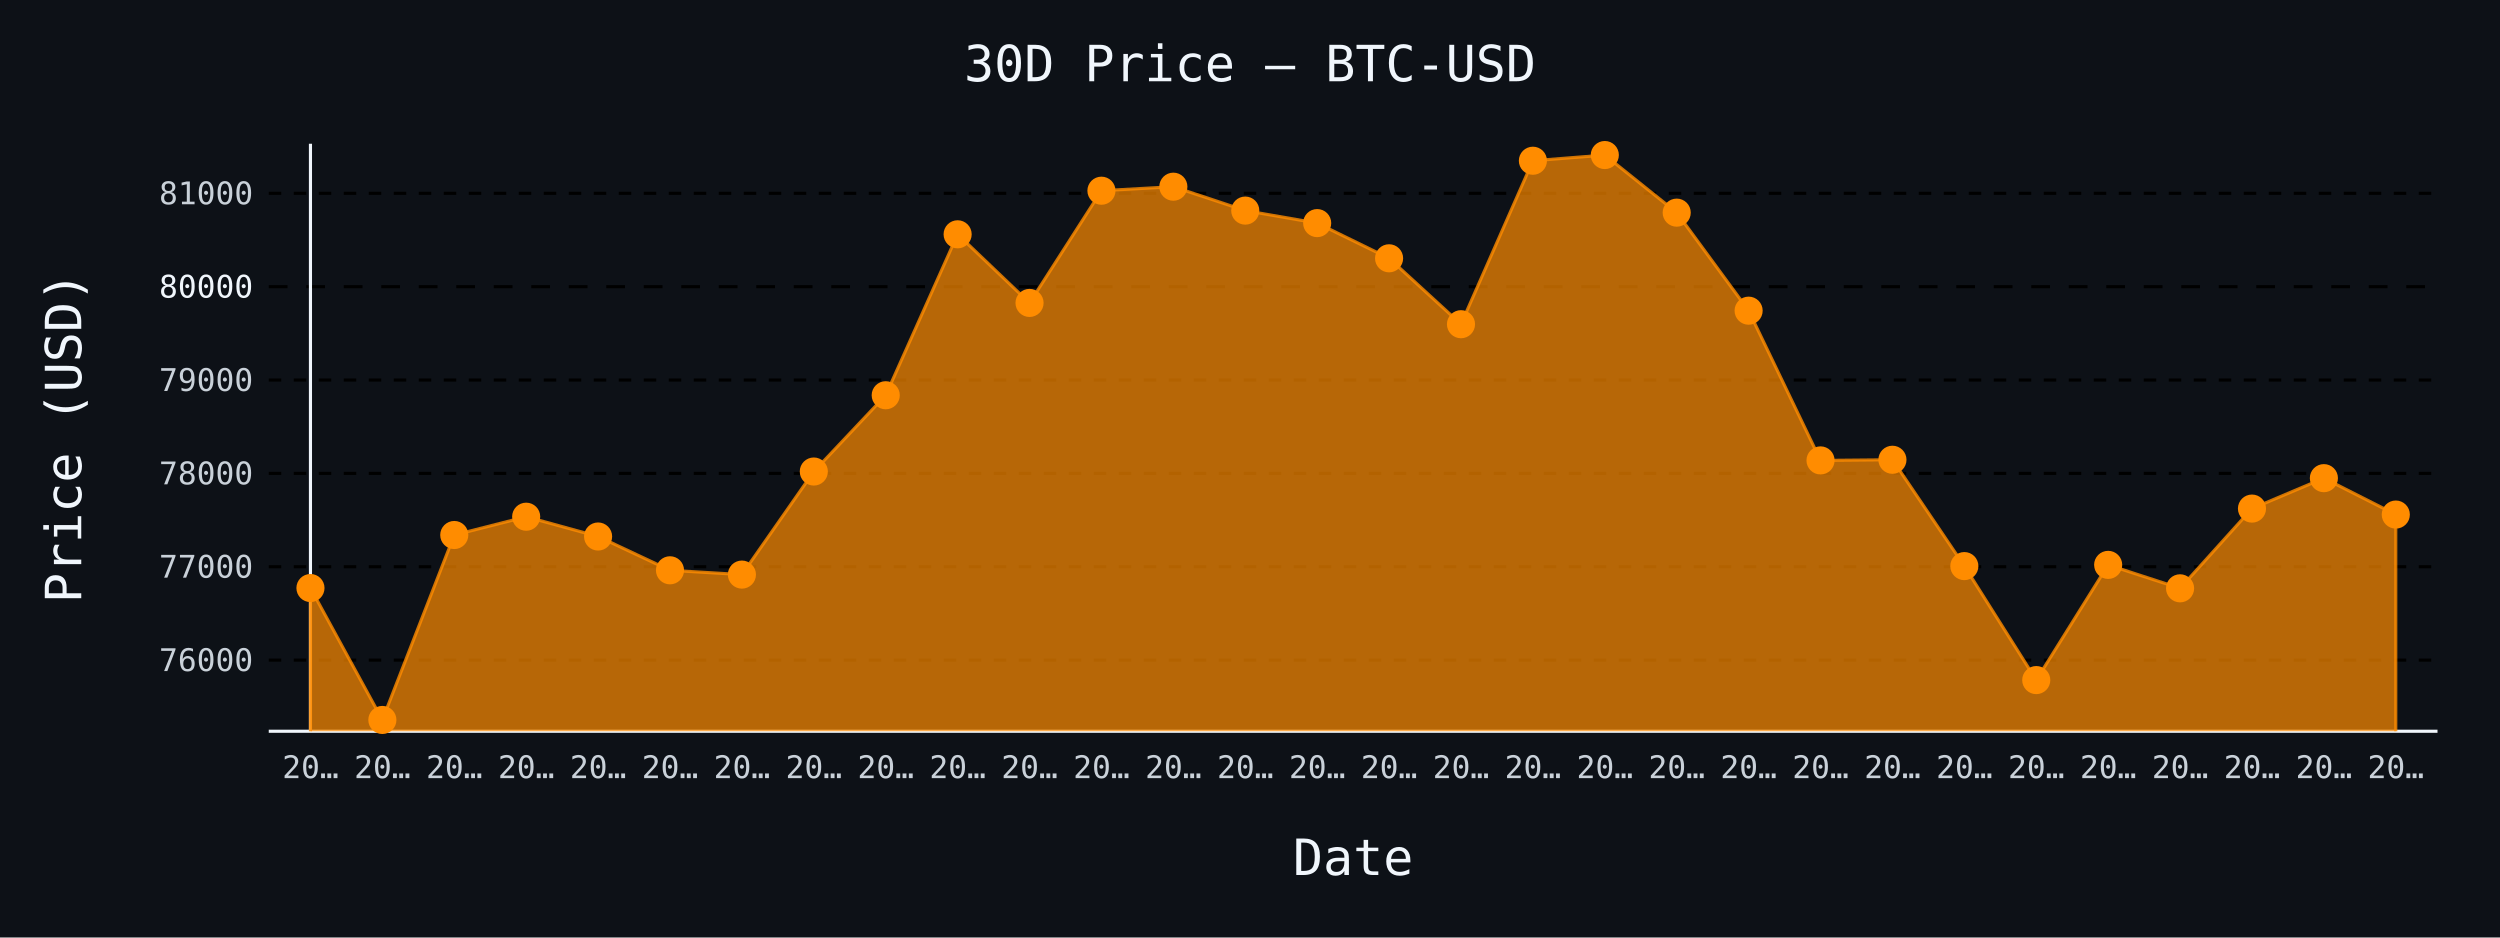
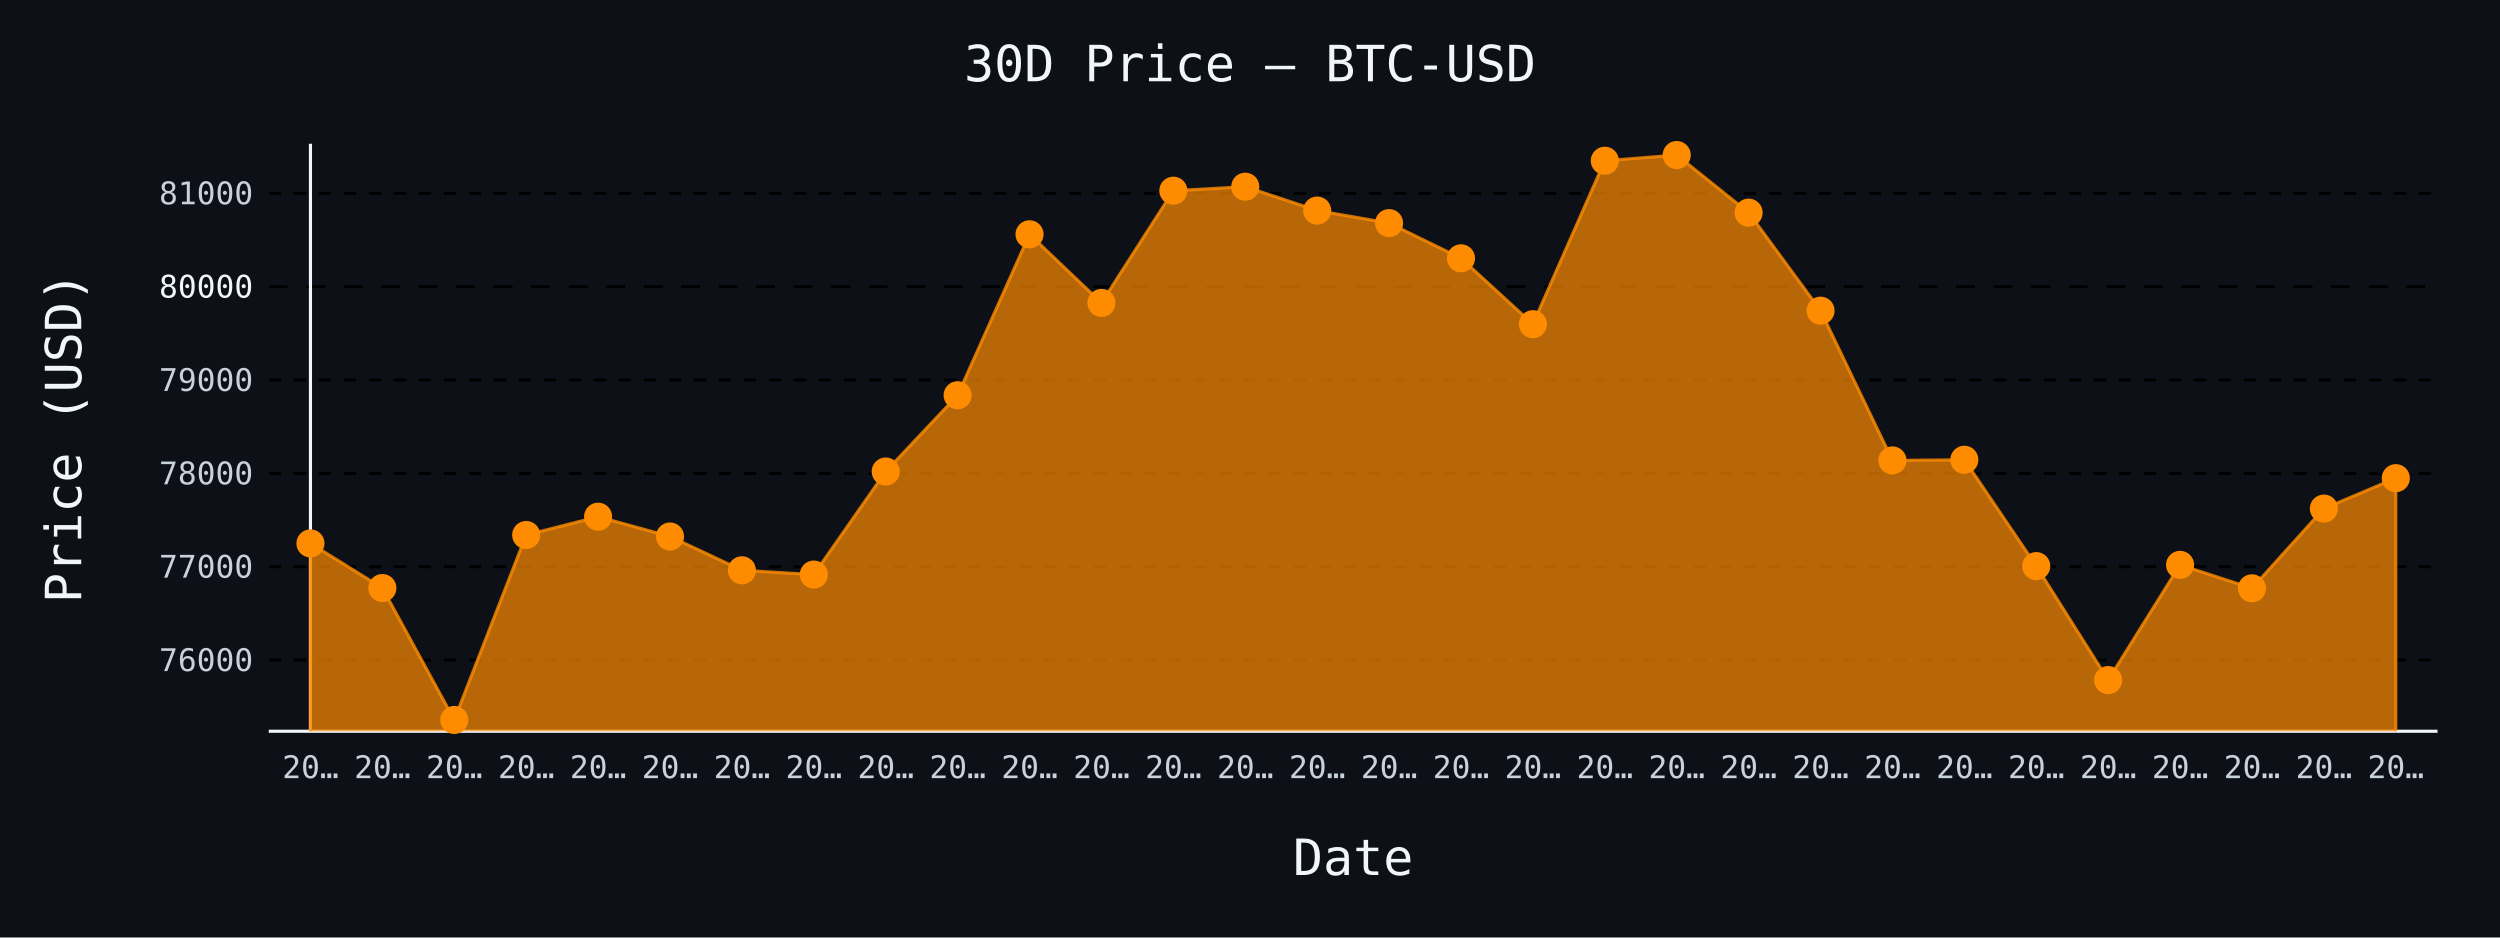
- <svg xmlns="http://www.w3.org/2000/svg" id="chart-7fa71918-6941-4861-8377-750b2ce2f358" class="pygal-chart" viewBox="0 0 800 300">
+ <svg xmlns="http://www.w3.org/2000/svg" id="chart-8cce1558-2bbf-437b-8130-2be53c676d89" class="pygal-chart" viewBox="0 0 800 300">
  <defs>
-     <style type="text/css">#chart-7fa71918-6941-4861-8377-750b2ce2f358{-webkit-user-select:none;-webkit-font-smoothing:antialiased;font-family:monospace}#chart-7fa71918-6941-4861-8377-750b2ce2f358 .title{font-family:monospace;font-size:16px}#chart-7fa71918-6941-4861-8377-750b2ce2f358 .legends .legend text{font-family:monospace;font-size:14px}#chart-7fa71918-6941-4861-8377-750b2ce2f358 .axis text{font-family:monospace;font-size:10px}#chart-7fa71918-6941-4861-8377-750b2ce2f358 .axis text.major{font-family:monospace;font-size:10px}#chart-7fa71918-6941-4861-8377-750b2ce2f358 .text-overlay text.value{font-family:monospace;font-size:16px}#chart-7fa71918-6941-4861-8377-750b2ce2f358 .text-overlay text.label{font-family:monospace;font-size:10px}#chart-7fa71918-6941-4861-8377-750b2ce2f358 .tooltip{font-family:monospace;font-size:14px}#chart-7fa71918-6941-4861-8377-750b2ce2f358 text.no_data{font-family:monospace;font-size:64px}
- #chart-7fa71918-6941-4861-8377-750b2ce2f358{background-color:#0d1117}#chart-7fa71918-6941-4861-8377-750b2ce2f358 path,#chart-7fa71918-6941-4861-8377-750b2ce2f358 line,#chart-7fa71918-6941-4861-8377-750b2ce2f358 rect,#chart-7fa71918-6941-4861-8377-750b2ce2f358 circle{-webkit-transition:150ms;-moz-transition:150ms;transition:150ms}#chart-7fa71918-6941-4861-8377-750b2ce2f358 .graph &gt; .background{fill:#0d1117}#chart-7fa71918-6941-4861-8377-750b2ce2f358 .plot &gt; .background{fill:#0d1117}#chart-7fa71918-6941-4861-8377-750b2ce2f358 .graph{fill:#c9d1d9}#chart-7fa71918-6941-4861-8377-750b2ce2f358 text.no_data{fill:#f0f6fc}#chart-7fa71918-6941-4861-8377-750b2ce2f358 .title{fill:#f0f6fc}#chart-7fa71918-6941-4861-8377-750b2ce2f358 .legends .legend text{fill:#c9d1d9}#chart-7fa71918-6941-4861-8377-750b2ce2f358 .legends .legend:hover text{fill:#f0f6fc}#chart-7fa71918-6941-4861-8377-750b2ce2f358 .axis .line{stroke:#f0f6fc}#chart-7fa71918-6941-4861-8377-750b2ce2f358 .axis .guide.line{stroke:#8b949e}#chart-7fa71918-6941-4861-8377-750b2ce2f358 .axis .major.line{stroke:#c9d1d9}#chart-7fa71918-6941-4861-8377-750b2ce2f358 .axis text.major{fill:#f0f6fc}#chart-7fa71918-6941-4861-8377-750b2ce2f358 .axis.y .guides:hover .guide.line,#chart-7fa71918-6941-4861-8377-750b2ce2f358 .line-graph .axis.x .guides:hover .guide.line,#chart-7fa71918-6941-4861-8377-750b2ce2f358 .stackedline-graph .axis.x .guides:hover .guide.line,#chart-7fa71918-6941-4861-8377-750b2ce2f358 .xy-graph .axis.x .guides:hover .guide.line{stroke:#f0f6fc}#chart-7fa71918-6941-4861-8377-750b2ce2f358 .axis .guides:hover text{fill:#f0f6fc}#chart-7fa71918-6941-4861-8377-750b2ce2f358 .reactive{fill-opacity:.7;stroke-opacity:.8;stroke-width:1}#chart-7fa71918-6941-4861-8377-750b2ce2f358 .ci{stroke:#c9d1d9}#chart-7fa71918-6941-4861-8377-750b2ce2f358 .reactive.active,#chart-7fa71918-6941-4861-8377-750b2ce2f358 .active .reactive{fill-opacity:.8;stroke-opacity:.9;stroke-width:4}#chart-7fa71918-6941-4861-8377-750b2ce2f358 .ci .reactive.active{stroke-width:1.5}#chart-7fa71918-6941-4861-8377-750b2ce2f358 .series text{fill:#f0f6fc}#chart-7fa71918-6941-4861-8377-750b2ce2f358 .tooltip rect{fill:#0d1117;stroke:#f0f6fc;-webkit-transition:opacity 150ms;-moz-transition:opacity 150ms;transition:opacity 150ms}#chart-7fa71918-6941-4861-8377-750b2ce2f358 .tooltip .label{fill:#c9d1d9}#chart-7fa71918-6941-4861-8377-750b2ce2f358 .tooltip .label{fill:#c9d1d9}#chart-7fa71918-6941-4861-8377-750b2ce2f358 .tooltip .legend{font-size:.8em;fill:#8b949e}#chart-7fa71918-6941-4861-8377-750b2ce2f358 .tooltip .x_label{font-size:.6em;fill:#f0f6fc}#chart-7fa71918-6941-4861-8377-750b2ce2f358 .tooltip .xlink{font-size:.5em;text-decoration:underline}#chart-7fa71918-6941-4861-8377-750b2ce2f358 .tooltip .value{font-size:1.5em}#chart-7fa71918-6941-4861-8377-750b2ce2f358 .bound{font-size:.5em}#chart-7fa71918-6941-4861-8377-750b2ce2f358 .max-value{font-size:.75em;fill:#8b949e}#chart-7fa71918-6941-4861-8377-750b2ce2f358 .map-element{fill:#0d1117;stroke:#8b949e !important}#chart-7fa71918-6941-4861-8377-750b2ce2f358 .map-element .reactive{fill-opacity:inherit;stroke-opacity:inherit}#chart-7fa71918-6941-4861-8377-750b2ce2f358 .color-0,#chart-7fa71918-6941-4861-8377-750b2ce2f358 .color-0 a:visited{stroke:#ff8c00;fill:#ff8c00}#chart-7fa71918-6941-4861-8377-750b2ce2f358 .text-overlay .color-0 text{fill:black}
- #chart-7fa71918-6941-4861-8377-750b2ce2f358 text.no_data{text-anchor:middle}#chart-7fa71918-6941-4861-8377-750b2ce2f358 .guide.line{fill:none}#chart-7fa71918-6941-4861-8377-750b2ce2f358 .centered{text-anchor:middle}#chart-7fa71918-6941-4861-8377-750b2ce2f358 .title{text-anchor:middle}#chart-7fa71918-6941-4861-8377-750b2ce2f358 .legends .legend text{fill-opacity:1}#chart-7fa71918-6941-4861-8377-750b2ce2f358 .axis.x text{text-anchor:middle}#chart-7fa71918-6941-4861-8377-750b2ce2f358 .axis.x:not(.web) text[transform]{text-anchor:start}#chart-7fa71918-6941-4861-8377-750b2ce2f358 .axis.x:not(.web) text[transform].backwards{text-anchor:end}#chart-7fa71918-6941-4861-8377-750b2ce2f358 .axis.y text{text-anchor:end}#chart-7fa71918-6941-4861-8377-750b2ce2f358 .axis.y text[transform].backwards{text-anchor:start}#chart-7fa71918-6941-4861-8377-750b2ce2f358 .axis.y2 text{text-anchor:start}#chart-7fa71918-6941-4861-8377-750b2ce2f358 .axis.y2 text[transform].backwards{text-anchor:end}#chart-7fa71918-6941-4861-8377-750b2ce2f358 .axis .guide.line{stroke-dasharray:4,4;stroke:black}#chart-7fa71918-6941-4861-8377-750b2ce2f358 .axis .major.guide.line{stroke-dasharray:6,6;stroke:black}#chart-7fa71918-6941-4861-8377-750b2ce2f358 .horizontal .axis.y .guide.line,#chart-7fa71918-6941-4861-8377-750b2ce2f358 .horizontal .axis.y2 .guide.line,#chart-7fa71918-6941-4861-8377-750b2ce2f358 .vertical .axis.x .guide.line{opacity:0}#chart-7fa71918-6941-4861-8377-750b2ce2f358 .horizontal .axis.always_show .guide.line,#chart-7fa71918-6941-4861-8377-750b2ce2f358 .vertical .axis.always_show .guide.line{opacity:1 !important}#chart-7fa71918-6941-4861-8377-750b2ce2f358 .axis.y .guides:hover .guide.line,#chart-7fa71918-6941-4861-8377-750b2ce2f358 .axis.y2 .guides:hover .guide.line,#chart-7fa71918-6941-4861-8377-750b2ce2f358 .axis.x .guides:hover .guide.line{opacity:1}#chart-7fa71918-6941-4861-8377-750b2ce2f358 .axis .guides:hover text{opacity:1}#chart-7fa71918-6941-4861-8377-750b2ce2f358 .nofill{fill:none}#chart-7fa71918-6941-4861-8377-750b2ce2f358 .subtle-fill{fill-opacity:.2}#chart-7fa71918-6941-4861-8377-750b2ce2f358 .dot{stroke-width:1px;fill-opacity:1;stroke-opacity:1}#chart-7fa71918-6941-4861-8377-750b2ce2f358 .dot.active{stroke-width:5px}#chart-7fa71918-6941-4861-8377-750b2ce2f358 .dot.negative{fill:transparent}#chart-7fa71918-6941-4861-8377-750b2ce2f358 text,#chart-7fa71918-6941-4861-8377-750b2ce2f358 tspan{stroke:none !important}#chart-7fa71918-6941-4861-8377-750b2ce2f358 .series text.active{opacity:1}#chart-7fa71918-6941-4861-8377-750b2ce2f358 .tooltip rect{fill-opacity:.95;stroke-width:.5}#chart-7fa71918-6941-4861-8377-750b2ce2f358 .tooltip text{fill-opacity:1}#chart-7fa71918-6941-4861-8377-750b2ce2f358 .showable{visibility:hidden}#chart-7fa71918-6941-4861-8377-750b2ce2f358 .showable.shown{visibility:visible}#chart-7fa71918-6941-4861-8377-750b2ce2f358 .gauge-background{fill:rgba(229,229,229,1);stroke:none}#chart-7fa71918-6941-4861-8377-750b2ce2f358 .bg-lines{stroke:#0d1117;stroke-width:2px}</style>
+     <style type="text/css">#chart-8cce1558-2bbf-437b-8130-2be53c676d89{-webkit-user-select:none;-webkit-font-smoothing:antialiased;font-family:monospace}#chart-8cce1558-2bbf-437b-8130-2be53c676d89 .title{font-family:monospace;font-size:16px}#chart-8cce1558-2bbf-437b-8130-2be53c676d89 .legends .legend text{font-family:monospace;font-size:14px}#chart-8cce1558-2bbf-437b-8130-2be53c676d89 .axis text{font-family:monospace;font-size:10px}#chart-8cce1558-2bbf-437b-8130-2be53c676d89 .axis text.major{font-family:monospace;font-size:10px}#chart-8cce1558-2bbf-437b-8130-2be53c676d89 .text-overlay text.value{font-family:monospace;font-size:16px}#chart-8cce1558-2bbf-437b-8130-2be53c676d89 .text-overlay text.label{font-family:monospace;font-size:10px}#chart-8cce1558-2bbf-437b-8130-2be53c676d89 .tooltip{font-family:monospace;font-size:14px}#chart-8cce1558-2bbf-437b-8130-2be53c676d89 text.no_data{font-family:monospace;font-size:64px}
+ #chart-8cce1558-2bbf-437b-8130-2be53c676d89{background-color:#0d1117}#chart-8cce1558-2bbf-437b-8130-2be53c676d89 path,#chart-8cce1558-2bbf-437b-8130-2be53c676d89 line,#chart-8cce1558-2bbf-437b-8130-2be53c676d89 rect,#chart-8cce1558-2bbf-437b-8130-2be53c676d89 circle{-webkit-transition:150ms;-moz-transition:150ms;transition:150ms}#chart-8cce1558-2bbf-437b-8130-2be53c676d89 .graph &gt; .background{fill:#0d1117}#chart-8cce1558-2bbf-437b-8130-2be53c676d89 .plot &gt; .background{fill:#0d1117}#chart-8cce1558-2bbf-437b-8130-2be53c676d89 .graph{fill:#c9d1d9}#chart-8cce1558-2bbf-437b-8130-2be53c676d89 text.no_data{fill:#f0f6fc}#chart-8cce1558-2bbf-437b-8130-2be53c676d89 .title{fill:#f0f6fc}#chart-8cce1558-2bbf-437b-8130-2be53c676d89 .legends .legend text{fill:#c9d1d9}#chart-8cce1558-2bbf-437b-8130-2be53c676d89 .legends .legend:hover text{fill:#f0f6fc}#chart-8cce1558-2bbf-437b-8130-2be53c676d89 .axis .line{stroke:#f0f6fc}#chart-8cce1558-2bbf-437b-8130-2be53c676d89 .axis .guide.line{stroke:#8b949e}#chart-8cce1558-2bbf-437b-8130-2be53c676d89 .axis .major.line{stroke:#c9d1d9}#chart-8cce1558-2bbf-437b-8130-2be53c676d89 .axis text.major{fill:#f0f6fc}#chart-8cce1558-2bbf-437b-8130-2be53c676d89 .axis.y .guides:hover .guide.line,#chart-8cce1558-2bbf-437b-8130-2be53c676d89 .line-graph .axis.x .guides:hover .guide.line,#chart-8cce1558-2bbf-437b-8130-2be53c676d89 .stackedline-graph .axis.x .guides:hover .guide.line,#chart-8cce1558-2bbf-437b-8130-2be53c676d89 .xy-graph .axis.x .guides:hover .guide.line{stroke:#f0f6fc}#chart-8cce1558-2bbf-437b-8130-2be53c676d89 .axis .guides:hover text{fill:#f0f6fc}#chart-8cce1558-2bbf-437b-8130-2be53c676d89 .reactive{fill-opacity:.7;stroke-opacity:.8;stroke-width:1}#chart-8cce1558-2bbf-437b-8130-2be53c676d89 .ci{stroke:#c9d1d9}#chart-8cce1558-2bbf-437b-8130-2be53c676d89 .reactive.active,#chart-8cce1558-2bbf-437b-8130-2be53c676d89 .active .reactive{fill-opacity:.8;stroke-opacity:.9;stroke-width:4}#chart-8cce1558-2bbf-437b-8130-2be53c676d89 .ci .reactive.active{stroke-width:1.5}#chart-8cce1558-2bbf-437b-8130-2be53c676d89 .series text{fill:#f0f6fc}#chart-8cce1558-2bbf-437b-8130-2be53c676d89 .tooltip rect{fill:#0d1117;stroke:#f0f6fc;-webkit-transition:opacity 150ms;-moz-transition:opacity 150ms;transition:opacity 150ms}#chart-8cce1558-2bbf-437b-8130-2be53c676d89 .tooltip .label{fill:#c9d1d9}#chart-8cce1558-2bbf-437b-8130-2be53c676d89 .tooltip .label{fill:#c9d1d9}#chart-8cce1558-2bbf-437b-8130-2be53c676d89 .tooltip .legend{font-size:.8em;fill:#8b949e}#chart-8cce1558-2bbf-437b-8130-2be53c676d89 .tooltip .x_label{font-size:.6em;fill:#f0f6fc}#chart-8cce1558-2bbf-437b-8130-2be53c676d89 .tooltip .xlink{font-size:.5em;text-decoration:underline}#chart-8cce1558-2bbf-437b-8130-2be53c676d89 .tooltip .value{font-size:1.5em}#chart-8cce1558-2bbf-437b-8130-2be53c676d89 .bound{font-size:.5em}#chart-8cce1558-2bbf-437b-8130-2be53c676d89 .max-value{font-size:.75em;fill:#8b949e}#chart-8cce1558-2bbf-437b-8130-2be53c676d89 .map-element{fill:#0d1117;stroke:#8b949e !important}#chart-8cce1558-2bbf-437b-8130-2be53c676d89 .map-element .reactive{fill-opacity:inherit;stroke-opacity:inherit}#chart-8cce1558-2bbf-437b-8130-2be53c676d89 .color-0,#chart-8cce1558-2bbf-437b-8130-2be53c676d89 .color-0 a:visited{stroke:#ff8c00;fill:#ff8c00}#chart-8cce1558-2bbf-437b-8130-2be53c676d89 .text-overlay .color-0 text{fill:black}
+ #chart-8cce1558-2bbf-437b-8130-2be53c676d89 text.no_data{text-anchor:middle}#chart-8cce1558-2bbf-437b-8130-2be53c676d89 .guide.line{fill:none}#chart-8cce1558-2bbf-437b-8130-2be53c676d89 .centered{text-anchor:middle}#chart-8cce1558-2bbf-437b-8130-2be53c676d89 .title{text-anchor:middle}#chart-8cce1558-2bbf-437b-8130-2be53c676d89 .legends .legend text{fill-opacity:1}#chart-8cce1558-2bbf-437b-8130-2be53c676d89 .axis.x text{text-anchor:middle}#chart-8cce1558-2bbf-437b-8130-2be53c676d89 .axis.x:not(.web) text[transform]{text-anchor:start}#chart-8cce1558-2bbf-437b-8130-2be53c676d89 .axis.x:not(.web) text[transform].backwards{text-anchor:end}#chart-8cce1558-2bbf-437b-8130-2be53c676d89 .axis.y text{text-anchor:end}#chart-8cce1558-2bbf-437b-8130-2be53c676d89 .axis.y text[transform].backwards{text-anchor:start}#chart-8cce1558-2bbf-437b-8130-2be53c676d89 .axis.y2 text{text-anchor:start}#chart-8cce1558-2bbf-437b-8130-2be53c676d89 .axis.y2 text[transform].backwards{text-anchor:end}#chart-8cce1558-2bbf-437b-8130-2be53c676d89 .axis .guide.line{stroke-dasharray:4,4;stroke:black}#chart-8cce1558-2bbf-437b-8130-2be53c676d89 .axis .major.guide.line{stroke-dasharray:6,6;stroke:black}#chart-8cce1558-2bbf-437b-8130-2be53c676d89 .horizontal .axis.y .guide.line,#chart-8cce1558-2bbf-437b-8130-2be53c676d89 .horizontal .axis.y2 .guide.line,#chart-8cce1558-2bbf-437b-8130-2be53c676d89 .vertical .axis.x .guide.line{opacity:0}#chart-8cce1558-2bbf-437b-8130-2be53c676d89 .horizontal .axis.always_show .guide.line,#chart-8cce1558-2bbf-437b-8130-2be53c676d89 .vertical .axis.always_show .guide.line{opacity:1 !important}#chart-8cce1558-2bbf-437b-8130-2be53c676d89 .axis.y .guides:hover .guide.line,#chart-8cce1558-2bbf-437b-8130-2be53c676d89 .axis.y2 .guides:hover .guide.line,#chart-8cce1558-2bbf-437b-8130-2be53c676d89 .axis.x .guides:hover .guide.line{opacity:1}#chart-8cce1558-2bbf-437b-8130-2be53c676d89 .axis .guides:hover text{opacity:1}#chart-8cce1558-2bbf-437b-8130-2be53c676d89 .nofill{fill:none}#chart-8cce1558-2bbf-437b-8130-2be53c676d89 .subtle-fill{fill-opacity:.2}#chart-8cce1558-2bbf-437b-8130-2be53c676d89 .dot{stroke-width:1px;fill-opacity:1;stroke-opacity:1}#chart-8cce1558-2bbf-437b-8130-2be53c676d89 .dot.active{stroke-width:5px}#chart-8cce1558-2bbf-437b-8130-2be53c676d89 .dot.negative{fill:transparent}#chart-8cce1558-2bbf-437b-8130-2be53c676d89 text,#chart-8cce1558-2bbf-437b-8130-2be53c676d89 tspan{stroke:none !important}#chart-8cce1558-2bbf-437b-8130-2be53c676d89 .series text.active{opacity:1}#chart-8cce1558-2bbf-437b-8130-2be53c676d89 .tooltip rect{fill-opacity:.95;stroke-width:.5}#chart-8cce1558-2bbf-437b-8130-2be53c676d89 .tooltip text{fill-opacity:1}#chart-8cce1558-2bbf-437b-8130-2be53c676d89 .showable{visibility:hidden}#chart-8cce1558-2bbf-437b-8130-2be53c676d89 .showable.shown{visibility:visible}#chart-8cce1558-2bbf-437b-8130-2be53c676d89 .gauge-background{fill:rgba(229,229,229,1);stroke:none}#chart-8cce1558-2bbf-437b-8130-2be53c676d89 .bg-lines{stroke:#0d1117;stroke-width:2px}</style>
  </defs>
  <g class="graph line-graph vertical">
    <rect x="0" y="0" width="800" height="300" class="background" />
    <g transform="translate(86, 46)" class="plot">
      <rect x="0" y="0" width="694.0" height="188" class="background" />
      <g class="axis y always_show">
        <path d="M0 188 h694" class="line" />
        <g class="guides">
          <path d="M0 165.235 h694" class="guide line" />
          <text x="-5" y="168.735" class="">76000</text>
        </g>
        <g class="guides">
          <path d="M0 135.361 h694" class="guide line" />
          <text x="-5" y="138.861" class="">77000</text>
        </g>
        <g class="guides">
          <path d="M0 105.487 h694" class="guide line" />
          <text x="-5" y="108.987" class="">78000</text>
        </g>
        <g class="guides">
          <path d="M0 75.612 h694" class="guide line" />
          <text x="-5" y="79.112" class="">79000</text>
        </g>
        <g class="guides">
          <path d="M0 45.738 h694" class="major guide line" />
          <text x="-5" y="49.238" class="major">80000</text>
        </g>
        <g class="guides">
          <path d="M0 15.864 h694" class="guide line" />
          <text x="-5" y="19.364" class="">81000</text>
        </g>
      </g>
      <g class="axis x">
        <g class="guides">
          <path d="M13.346 0 v188" class="line" />
          <text x="13.346" y="203.0" class="">20…</text>
        </g>
        <g class="guides">
          <path d="M36.357 0 v188" class="guide line" />
          <text x="36.357" y="203.0" class="">20…</text>
        </g>
        <g class="guides">
          <path d="M59.367 0 v188" class="guide line" />
          <text x="59.367" y="203.0" class="">20…</text>
        </g>
        <g class="guides">
          <path d="M82.378 0 v188" class="guide line" />
          <text x="82.378" y="203.0" class="">20…</text>
        </g>
        <g class="guides">
          <path d="M105.389 0 v188" class="guide line" />
          <text x="105.389" y="203.0" class="">20…</text>
        </g>
        <g class="guides">
          <path d="M128.399 0 v188" class="guide line" />
          <text x="128.399" y="203.0" class="">20…</text>
        </g>
        <g class="guides">
          <path d="M151.41 0 v188" class="guide line" />
          <text x="151.41" y="203.0" class="">20…</text>
        </g>
        <g class="guides">
          <path d="M174.42 0 v188" class="guide line" />
          <text x="174.42" y="203.0" class="">20…</text>
        </g>
        <g class="guides">
          <path d="M197.431 0 v188" class="guide line" />
          <text x="197.431" y="203.0" class="">20…</text>
        </g>
        <g class="guides">
          <path d="M220.442 0 v188" class="guide line" />
          <text x="220.442" y="203.0" class="">20…</text>
        </g>
        <g class="guides">
          <path d="M243.452 0 v188" class="guide line" />
          <text x="243.452" y="203.0" class="">20…</text>
        </g>
        <g class="guides">
          <path d="M266.463 0 v188" class="guide line" />
          <text x="266.463" y="203.0" class="">20…</text>
        </g>
        <g class="guides">
          <path d="M289.473 0 v188" class="guide line" />
          <text x="289.473" y="203.0" class="">20…</text>
        </g>
        <g class="guides">
          <path d="M312.484 0 v188" class="guide line" />
          <text x="312.484" y="203.0" class="">20…</text>
        </g>
        <g class="guides">
          <path d="M335.495 0 v188" class="guide line" />
          <text x="335.495" y="203.0" class="">20…</text>
        </g>
        <g class="guides">
          <path d="M358.505 0 v188" class="guide line" />
          <text x="358.505" y="203.0" class="">20…</text>
        </g>
        <g class="guides">
          <path d="M381.516 0 v188" class="guide line" />
          <text x="381.516" y="203.0" class="">20…</text>
        </g>
        <g class="guides">
          <path d="M404.527 0 v188" class="guide line" />
          <text x="404.527" y="203.0" class="">20…</text>
        </g>
        <g class="guides">
          <path d="M427.537 0 v188" class="guide line" />
          <text x="427.537" y="203.0" class="">20…</text>
        </g>
        <g class="guides">
          <path d="M450.548 0 v188" class="guide line" />
          <text x="450.548" y="203.0" class="">20…</text>
        </g>
        <g class="guides">
          <path d="M473.558 0 v188" class="guide line" />
          <text x="473.558" y="203.0" class="">20…</text>
        </g>
        <g class="guides">
          <path d="M496.569 0 v188" class="guide line" />
          <text x="496.569" y="203.0" class="">20…</text>
        </g>
        <g class="guides">
          <path d="M519.58 0 v188" class="guide line" />
          <text x="519.58" y="203.0" class="">20…</text>
        </g>
        <g class="guides">
          <path d="M542.59 0 v188" class="guide line" />
          <text x="542.59" y="203.0" class="">20…</text>
        </g>
        <g class="guides">
          <path d="M565.601 0 v188" class="guide line" />
          <text x="565.601" y="203.0" class="">20…</text>
        </g>
        <g class="guides">
          <path d="M588.611 0 v188" class="guide line" />
          <text x="588.611" y="203.0" class="">20…</text>
        </g>
        <g class="guides">
          <path d="M611.622 0 v188" class="guide line" />
          <text x="611.622" y="203.0" class="">20…</text>
        </g>
        <g class="guides">
          <path d="M634.633 0 v188" class="guide line" />
          <text x="634.633" y="203.0" class="">20…</text>
        </g>
        <g class="guides">
          <path d="M657.643 0 v188" class="guide line" />
          <text x="657.643" y="203.0" class="">20…</text>
        </g>
        <g class="guides">
          <path d="M680.654 0 v188" class="guide line" />
          <text x="680.654" y="203.0" class="">20…</text>
        </g>
      </g>
      <g class="series serie-0 color-0">
-         <path d="M13.346 188 L13.346 142.172 36.357 184.385 59.367 125.204 82.378 119.348 105.389 125.682 128.399 136.496 151.41 137.87 174.42 104.889 197.431 80.482 220.442 28.979 243.452 50.936 266.463 15.027 289.473 13.743 312.484 21.391 335.495 25.394 358.505 36.656 381.516 57.748 404.527 5.438 427.537 3.615 450.548 22.048 473.558 53.416 496.569 101.334 519.58 101.125 542.59 135.152 565.601 171.628 588.611 134.763 611.622 142.262 634.633 116.749 657.643 107.01 680.654 118.661 680.654 188" class="line reactive" />
+         <path d="M13.346 188 L13.346 127.892 36.357 142.172 59.367 184.385 82.378 125.204 105.389 119.348 128.399 125.682 151.41 136.496 174.42 137.87 197.431 104.889 220.442 80.482 243.452 28.979 266.463 50.936 289.473 15.027 312.484 13.743 335.495 21.391 358.505 25.394 381.516 36.656 404.527 57.748 427.537 5.438 450.548 3.615 473.558 22.048 496.569 53.416 519.58 101.334 542.59 101.125 565.601 135.152 588.611 171.628 611.622 134.763 634.633 142.262 657.643 116.749 680.654 107.01 680.654 188" class="line reactive" />
      </g>
    </g>
    <g class="titles">
      <text x="400.0" y="26" class="title plot_title">30D Price — BTC-USD</text>
      <text x="433.0" y="280" class="title">Date</text>
      <text x="0" y="166.0" class="title" transform="rotate(-90 0 140)">Price (USD)</text>
    </g>
    <g transform="translate(86, 46)" class="plot overlay">
      <g class="series serie-0 color-0">
        <g class="dots">
-           <circle cx="13.346" cy="142.172" r="4" class="dot reactive tooltip-trigger" />
-         </g>
-         <g class="dots">
-           <circle cx="36.357" cy="184.385" r="4" class="dot reactive tooltip-trigger" />
-         </g>
-         <g class="dots">
-           <circle cx="59.367" cy="125.204" r="4" class="dot reactive tooltip-trigger" />
-         </g>
-         <g class="dots">
-           <circle cx="82.378" cy="119.348" r="4" class="dot reactive tooltip-trigger" />
-         </g>
-         <g class="dots">
-           <circle cx="105.389" cy="125.682" r="4" class="dot reactive tooltip-trigger" />
-         </g>
-         <g class="dots">
-           <circle cx="128.399" cy="136.496" r="4" class="dot reactive tooltip-trigger" />
-         </g>
-         <g class="dots">
-           <circle cx="151.41" cy="137.87" r="4" class="dot reactive tooltip-trigger" />
-         </g>
-         <g class="dots">
-           <circle cx="174.42" cy="104.889" r="4" class="dot reactive tooltip-trigger" />
-         </g>
-         <g class="dots">
-           <circle cx="197.431" cy="80.482" r="4" class="dot reactive tooltip-trigger" />
-         </g>
-         <g class="dots">
-           <circle cx="220.442" cy="28.979" r="4" class="dot reactive tooltip-trigger" />
-         </g>
-         <g class="dots">
-           <circle cx="243.452" cy="50.936" r="4" class="dot reactive tooltip-trigger" />
-         </g>
-         <g class="dots">
-           <circle cx="266.463" cy="15.027" r="4" class="dot reactive tooltip-trigger" />
-         </g>
-         <g class="dots">
-           <circle cx="289.473" cy="13.743" r="4" class="dot reactive tooltip-trigger" />
-         </g>
-         <g class="dots">
-           <circle cx="312.484" cy="21.391" r="4" class="dot reactive tooltip-trigger" />
-         </g>
-         <g class="dots">
-           <circle cx="335.495" cy="25.394" r="4" class="dot reactive tooltip-trigger" />
-         </g>
-         <g class="dots">
-           <circle cx="358.505" cy="36.656" r="4" class="dot reactive tooltip-trigger" />
-         </g>
-         <g class="dots">
-           <circle cx="381.516" cy="57.748" r="4" class="dot reactive tooltip-trigger" />
-         </g>
-         <g class="dots">
-           <circle cx="404.527" cy="5.438" r="4" class="dot reactive tooltip-trigger" />
-         </g>
-         <g class="dots">
-           <circle cx="427.537" cy="3.615" r="4" class="dot reactive tooltip-trigger" />
-         </g>
-         <g class="dots">
-           <circle cx="450.548" cy="22.048" r="4" class="dot reactive tooltip-trigger" />
-         </g>
-         <g class="dots">
-           <circle cx="473.558" cy="53.416" r="4" class="dot reactive tooltip-trigger" />
-         </g>
-         <g class="dots">
-           <circle cx="496.569" cy="101.334" r="4" class="dot reactive tooltip-trigger" />
-         </g>
-         <g class="dots">
-           <circle cx="519.58" cy="101.125" r="4" class="dot reactive tooltip-trigger" />
-         </g>
-         <g class="dots">
-           <circle cx="542.59" cy="135.152" r="4" class="dot reactive tooltip-trigger" />
-         </g>
-         <g class="dots">
-           <circle cx="565.601" cy="171.628" r="4" class="dot reactive tooltip-trigger" />
-         </g>
-         <g class="dots">
-           <circle cx="588.611" cy="134.763" r="4" class="dot reactive tooltip-trigger" />
-         </g>
-         <g class="dots">
-           <circle cx="611.622" cy="142.262" r="4" class="dot reactive tooltip-trigger" />
-         </g>
-         <g class="dots">
-           <circle cx="634.633" cy="116.749" r="4" class="dot reactive tooltip-trigger" />
-         </g>
-         <g class="dots">
-           <circle cx="657.643" cy="107.01" r="4" class="dot reactive tooltip-trigger" />
-         </g>
-         <g class="dots">
-           <circle cx="680.654" cy="118.661" r="4" class="dot reactive tooltip-trigger" />
+           <circle cx="13.346" cy="127.892" r="4" class="dot reactive tooltip-trigger" />
+         </g>
+         <g class="dots">
+           <circle cx="36.357" cy="142.172" r="4" class="dot reactive tooltip-trigger" />
+         </g>
+         <g class="dots">
+           <circle cx="59.367" cy="184.385" r="4" class="dot reactive tooltip-trigger" />
+         </g>
+         <g class="dots">
+           <circle cx="82.378" cy="125.204" r="4" class="dot reactive tooltip-trigger" />
+         </g>
+         <g class="dots">
+           <circle cx="105.389" cy="119.348" r="4" class="dot reactive tooltip-trigger" />
+         </g>
+         <g class="dots">
+           <circle cx="128.399" cy="125.682" r="4" class="dot reactive tooltip-trigger" />
+         </g>
+         <g class="dots">
+           <circle cx="151.41" cy="136.496" r="4" class="dot reactive tooltip-trigger" />
+         </g>
+         <g class="dots">
+           <circle cx="174.42" cy="137.87" r="4" class="dot reactive tooltip-trigger" />
+         </g>
+         <g class="dots">
+           <circle cx="197.431" cy="104.889" r="4" class="dot reactive tooltip-trigger" />
+         </g>
+         <g class="dots">
+           <circle cx="220.442" cy="80.482" r="4" class="dot reactive tooltip-trigger" />
+         </g>
+         <g class="dots">
+           <circle cx="243.452" cy="28.979" r="4" class="dot reactive tooltip-trigger" />
+         </g>
+         <g class="dots">
+           <circle cx="266.463" cy="50.936" r="4" class="dot reactive tooltip-trigger" />
+         </g>
+         <g class="dots">
+           <circle cx="289.473" cy="15.027" r="4" class="dot reactive tooltip-trigger" />
+         </g>
+         <g class="dots">
+           <circle cx="312.484" cy="13.743" r="4" class="dot reactive tooltip-trigger" />
+         </g>
+         <g class="dots">
+           <circle cx="335.495" cy="21.391" r="4" class="dot reactive tooltip-trigger" />
+         </g>
+         <g class="dots">
+           <circle cx="358.505" cy="25.394" r="4" class="dot reactive tooltip-trigger" />
+         </g>
+         <g class="dots">
+           <circle cx="381.516" cy="36.656" r="4" class="dot reactive tooltip-trigger" />
+         </g>
+         <g class="dots">
+           <circle cx="404.527" cy="57.748" r="4" class="dot reactive tooltip-trigger" />
+         </g>
+         <g class="dots">
+           <circle cx="427.537" cy="5.438" r="4" class="dot reactive tooltip-trigger" />
+         </g>
+         <g class="dots">
+           <circle cx="450.548" cy="3.615" r="4" class="dot reactive tooltip-trigger" />
+         </g>
+         <g class="dots">
+           <circle cx="473.558" cy="22.048" r="4" class="dot reactive tooltip-trigger" />
+         </g>
+         <g class="dots">
+           <circle cx="496.569" cy="53.416" r="4" class="dot reactive tooltip-trigger" />
+         </g>
+         <g class="dots">
+           <circle cx="519.58" cy="101.334" r="4" class="dot reactive tooltip-trigger" />
+         </g>
+         <g class="dots">
+           <circle cx="542.59" cy="101.125" r="4" class="dot reactive tooltip-trigger" />
+         </g>
+         <g class="dots">
+           <circle cx="565.601" cy="135.152" r="4" class="dot reactive tooltip-trigger" />
+         </g>
+         <g class="dots">
+           <circle cx="588.611" cy="171.628" r="4" class="dot reactive tooltip-trigger" />
+         </g>
+         <g class="dots">
+           <circle cx="611.622" cy="134.763" r="4" class="dot reactive tooltip-trigger" />
+         </g>
+         <g class="dots">
+           <circle cx="634.633" cy="142.262" r="4" class="dot reactive tooltip-trigger" />
+         </g>
+         <g class="dots">
+           <circle cx="657.643" cy="116.749" r="4" class="dot reactive tooltip-trigger" />
+         </g>
+         <g class="dots">
+           <circle cx="680.654" cy="107.01" r="4" class="dot reactive tooltip-trigger" />
        </g>
      </g>
    </g>
    <g transform="translate(86, 46)" class="plot text-overlay">
      <g class="series serie-0 color-0" />
    </g>
    <g transform="translate(86, 46)" class="plot tooltip-overlay">
      <g transform="translate(0 0)" style="opacity: 0" class="tooltip">
        <rect rx="0" ry="0" width="0" height="0" class="tooltip-box" />
        <g class="text" />
      </g>
    </g>
  </g>
</svg>
